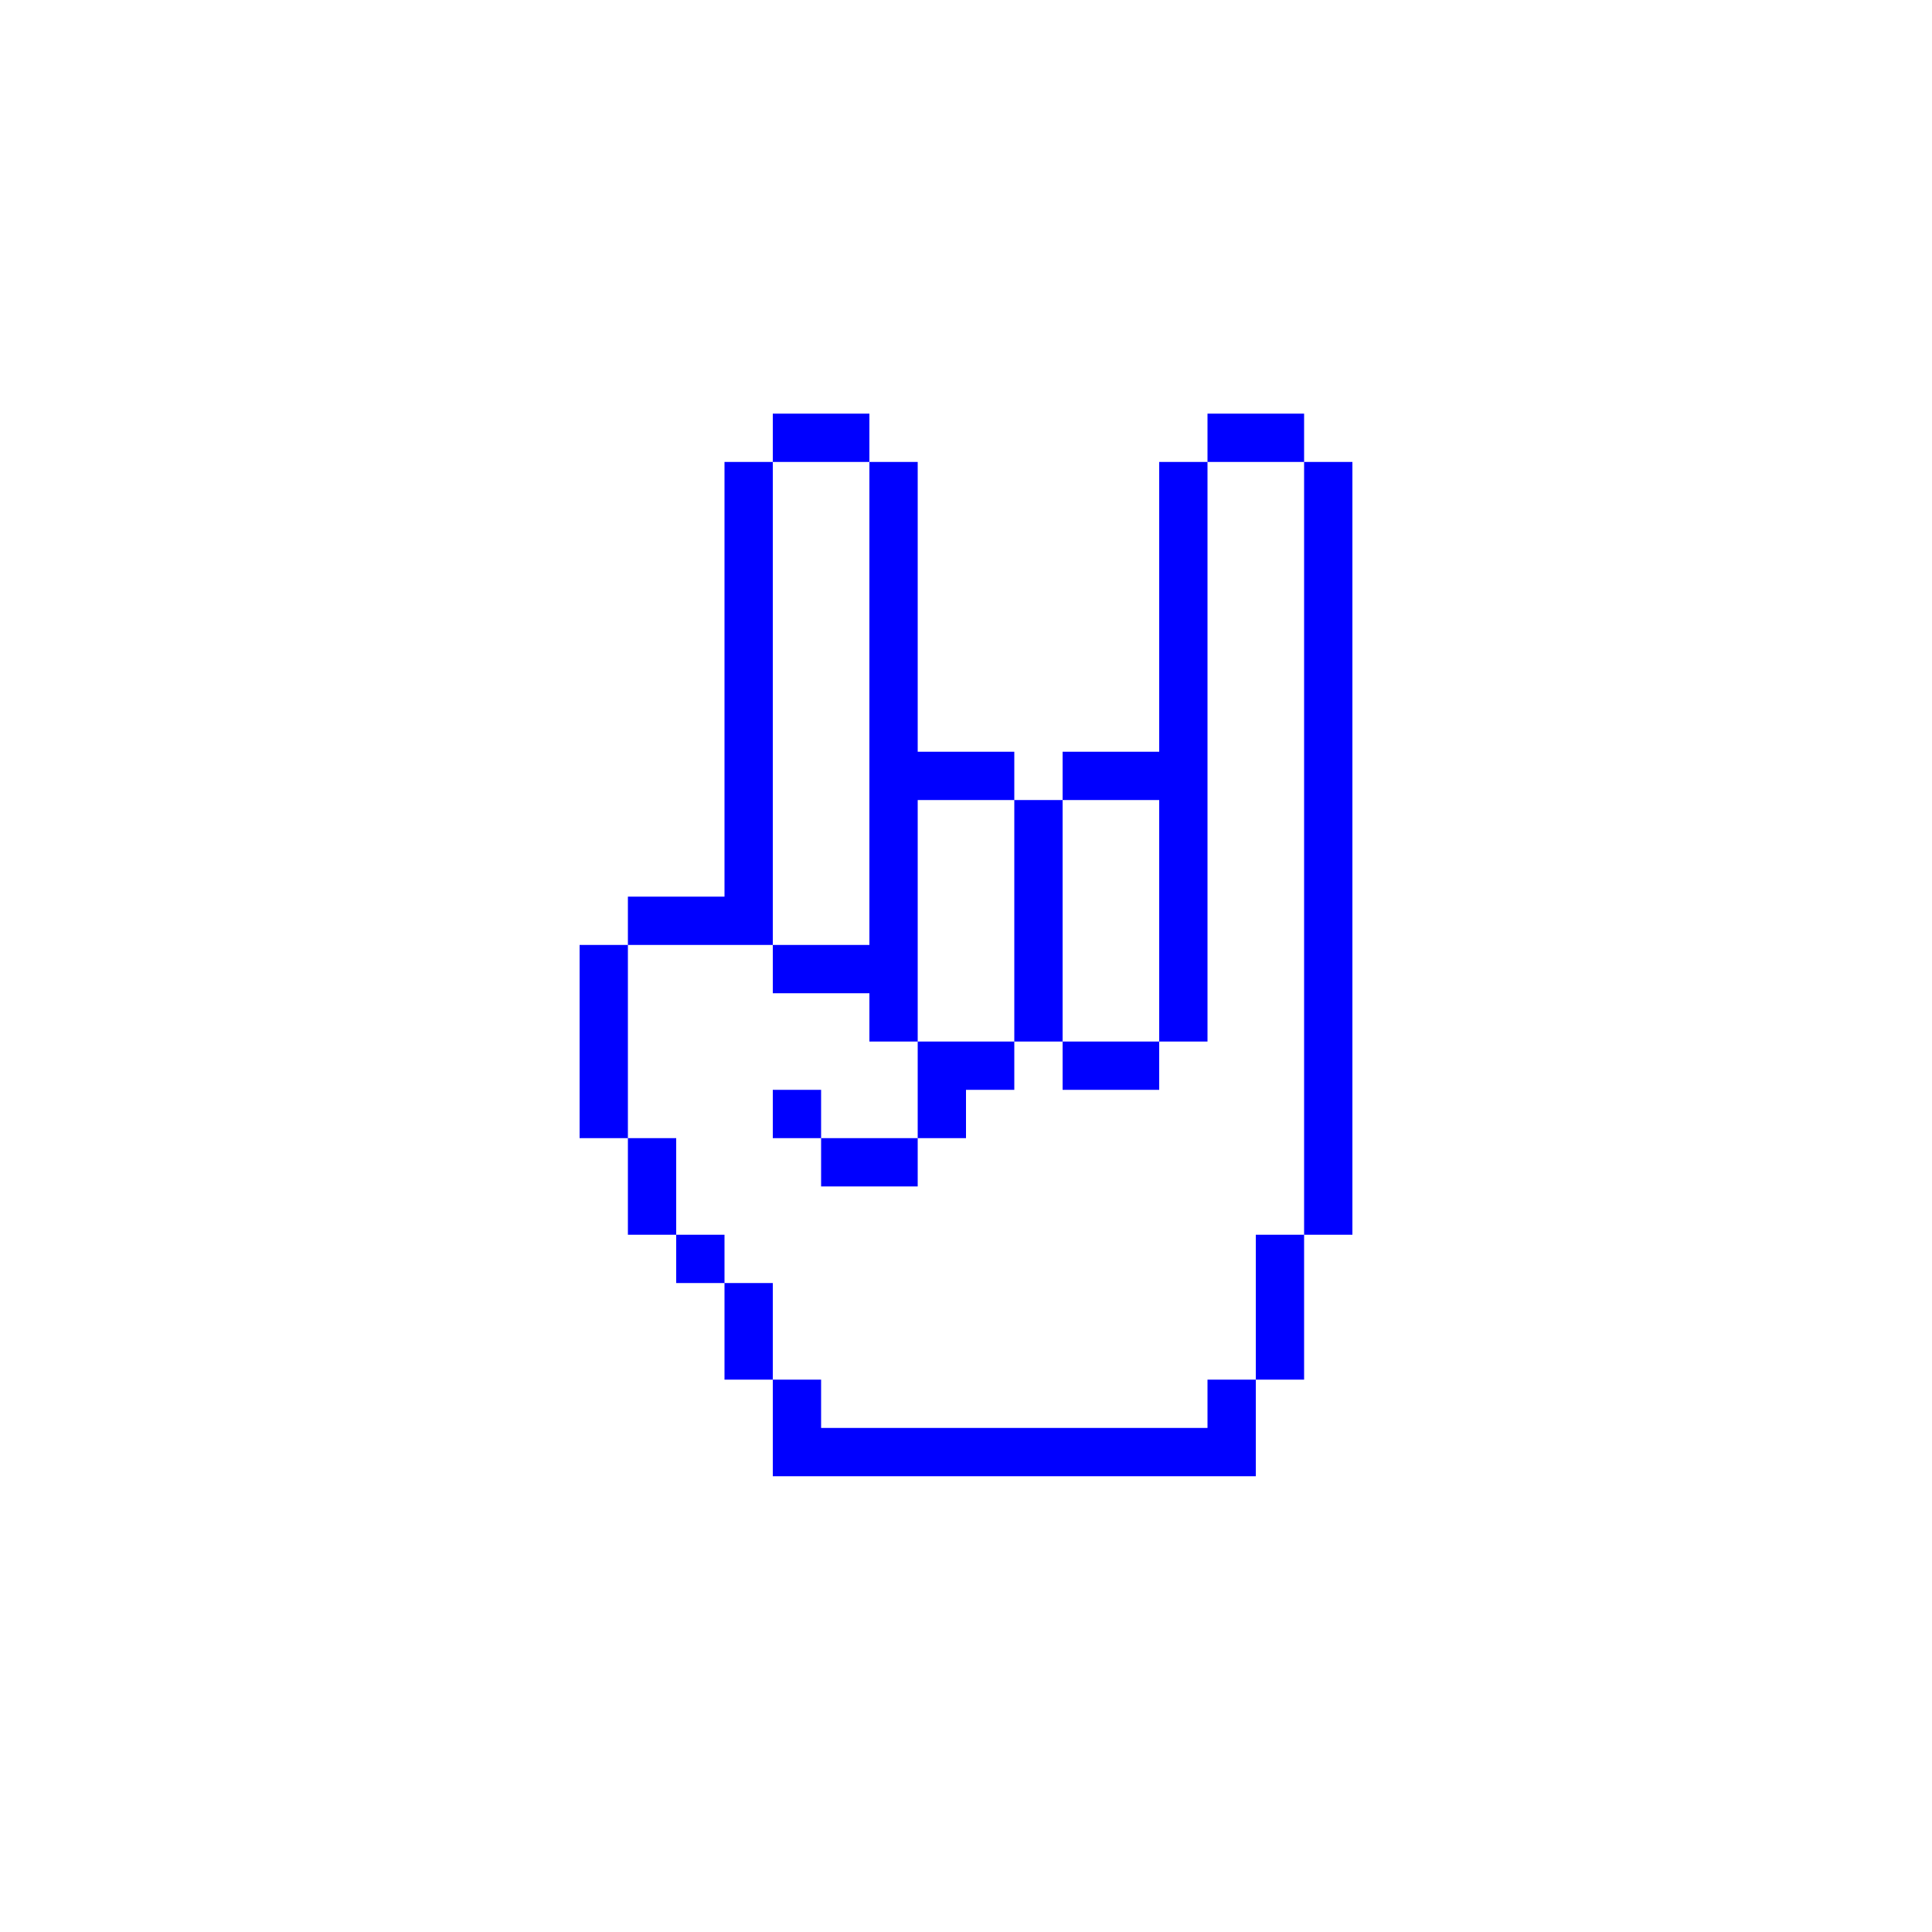
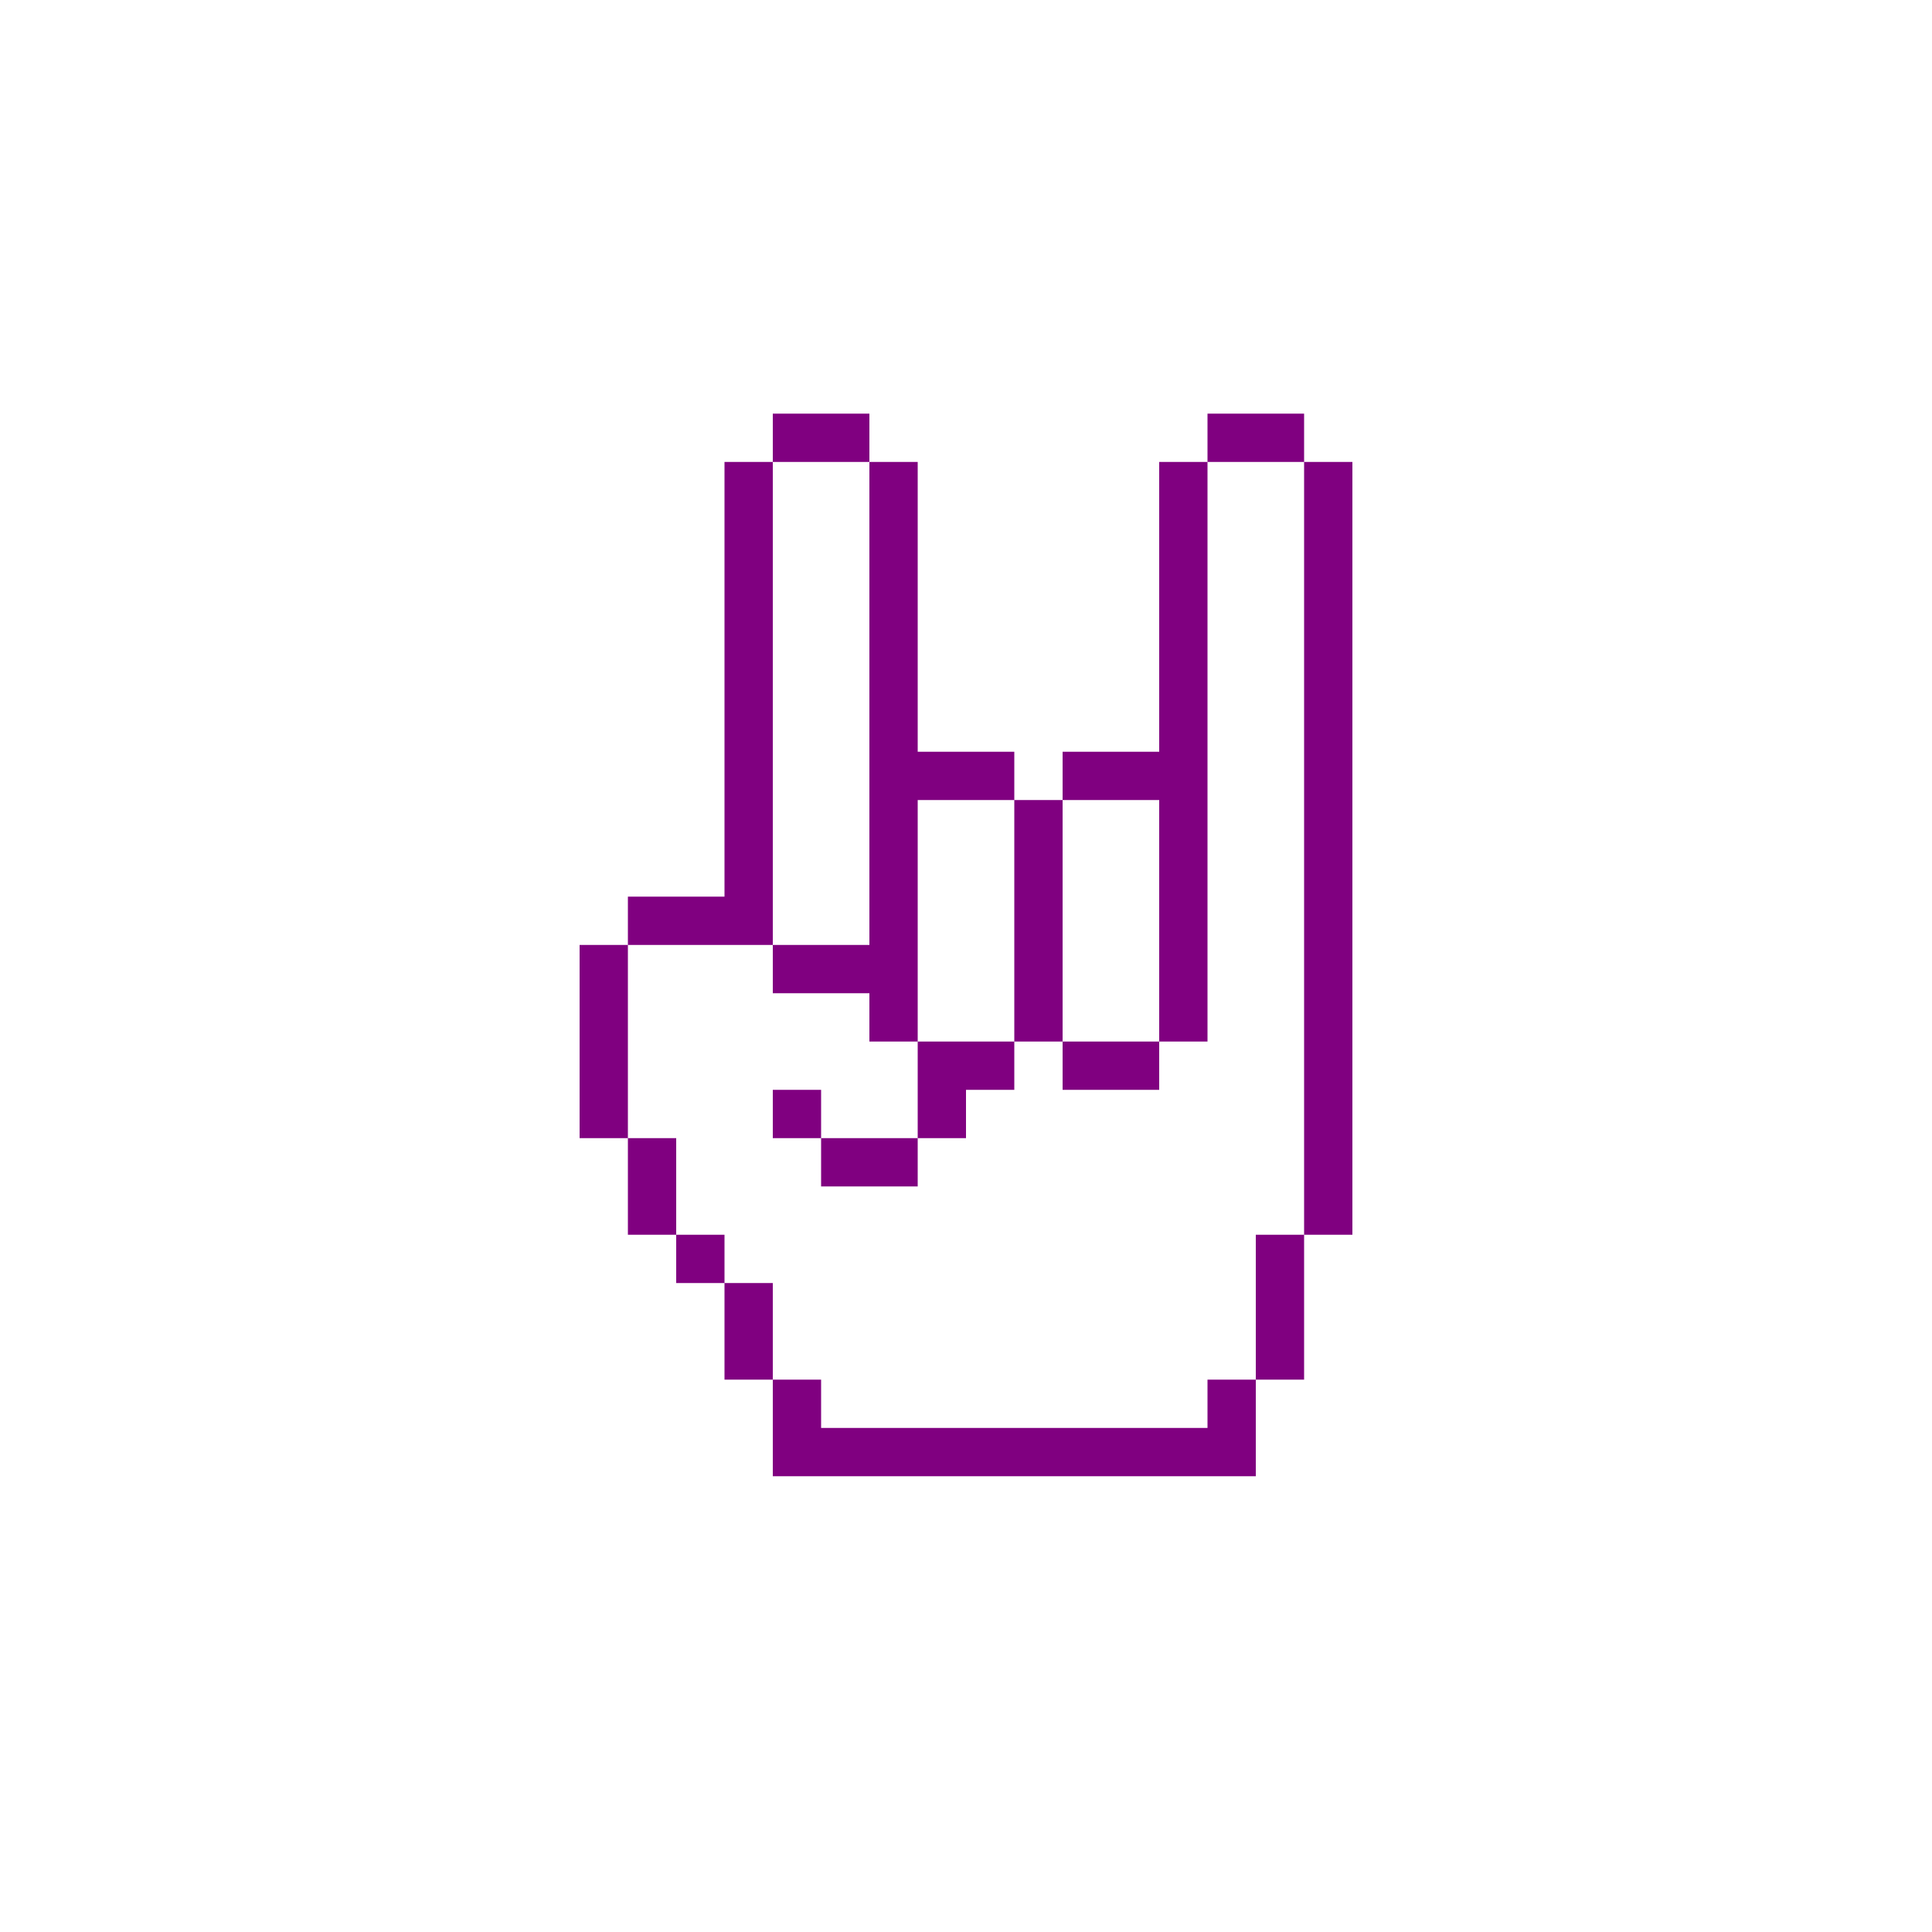
- <svg xmlns="http://www.w3.org/2000/svg" version="1.1" x="0px" y="0px" viewBox="0 0 100 100" style="enable-background:new 0 0 100 100; fill:blue" xml:space="preserve">
+ <svg xmlns="http://www.w3.org/2000/svg" version="1.1" x="0px" y="0px" viewBox="0 0 100 100" style="enable-background:new 0 0 100 100; fill:purple" xml:space="preserve">
  <path class="st0" d="M47.5,41.41H45 M70,53.91h-2.5v2.5H70V53.91z M62.5,46.41H60v2.5h2.5V46.41z M62.5,48.91H60v2.5h2.5V48.91z   M62.5,51.41H60v2.5h2.5V51.41z M62.5,41.41H60v2.5h2.5V41.41z M62.5,41.41H60 M70,46.41h-2.5v2.5H70V46.41z M70,43.91h-2.5v2.5H70  V43.91z M70,41.41h-2.5v2.5H70V41.41z M70,38.91h-2.5v2.5H70V38.91z M70,36.41h-2.5v2.5H70V36.41z M70,33.91h-2.5v2.5H70V33.91z   M70,31.41h-2.5v2.5H70V31.41z M70,28.91h-2.5v2.5H70V28.91z M70,26.41h-2.5v2.5H70V26.41z M70,23.91h-2.5v2.5H70V23.91z M70,48.91  h-2.5v2.5H70V48.91z M70,51.41h-2.5v2.5H70V51.41z M70,56.41h-2.5v2.5H70V56.41z M70,58.91h-2.5v2.5H70V58.91z M70,61.41h-2.5v2.5  H70V61.41z M67.5,63.91H65v2.5h2.5V63.91z M67.5,66.41H65v2.5h2.5V66.41z M67.5,68.91H65v2.5h2.5V68.91z M65,71.41h-2.5v2.5H65  V71.41z M65,73.91h-2.5v2.5H65V73.91z M62.5,73.91H60v2.5h2.5V73.91z M60,73.91h-2.5v2.5H60V73.91z M57.5,73.91H55v2.5h2.5V73.91z   M55,73.91h-2.5v2.5H55V73.91z M52.5,73.91H50v2.5h2.5V73.91z M50,73.91h-2.5v2.5H50V73.91z M47.5,73.91H45v2.5h2.5V73.91z   M45,73.91h-2.5v2.5H45V73.91z M42.5,73.91H40v2.5h2.5V73.91z M62.5,43.91H60v2.5h2.5V43.91z M47.5,41.41H45v2.5h2.5V41.41z   M47.5,43.91H45v2.5h2.5V43.91z M47.5,46.41H45v2.5h2.5V46.41z M47.5,48.91H45v2.5h2.5V48.91z M40,41.41h-2.5 M40,41.41h-2.5v2.5H40  V41.41z M40,38.91h-2.5v2.5H40V38.91z M47.5,38.91H45v2.5h2.5V38.91z M65,21.41h-2.5v2.5H65V21.41z M50,38.91h-2.5v2.5H50V38.91z   M52.5,38.91H50v2.5h2.5V38.91z M55,41.41h-2.5v2.5H55V41.41z M55,43.91h-2.5v2.5H55V43.91z M55,46.41h-2.5v2.5H55V46.41z M55,48.91  h-2.5v2.5H55V48.91z M55,51.41h-2.5v2.5H55V51.41z M57.5,53.91H55v2.5h2.5V53.91z M60,53.91h-2.5v2.5H60V53.91z M52.5,53.91H50v2.5  h2.5V53.91z M57.5,38.91H55v2.5h2.5V38.91z M60,38.91h-2.5v2.5H60V38.91z M67.5,21.41H65v2.5h2.5V21.41z M40,43.91h-2.5v2.5H40  V43.91z M40,46.41h-2.5v2.5H40V46.41z M42.5,48.91H40v2.5h2.5V48.91z M45,48.91h-2.5v2.5H45V48.91z M47.5,51.41H45v2.5h2.5V51.41z   M50,53.91h-2.5v2.5H50V53.91z M50,56.41h-2.5v2.5H50V56.41z M47.5,58.91H45v2.5h2.5V58.91z M45,58.91h-2.5v2.5H45V58.91z   M42.5,56.41H40v2.5h2.5V56.41z M37.5,46.41H35v2.5h2.5V46.41z M35,46.41h-2.5v2.5H35V46.41z M32.5,48.91H30v2.5h2.5V48.91z   M32.5,51.41H30v2.5h2.5V51.41z M32.5,53.91H30v2.5h2.5V53.91z M32.5,56.41H30v2.5h2.5V56.41z M35,58.91h-2.5v2.5H35V58.91z   M35,61.41h-2.5v2.5H35V61.41z M37.5,63.91H35v2.5h2.5V63.91z M40,66.41h-2.5v2.5H40V66.41z M40,68.91h-2.5v2.5H40V68.91z   M42.5,71.41H40v2.5h2.5V71.41z M42.5,73.91H40v2.5h2.5V73.91z M42.5,21.41H40v2.5h2.5V21.41z M45,21.41h-2.5v2.5H45V21.41z   M47.5,23.91H45v2.5h2.5V23.91z M47.5,26.41H45v2.5h2.5V26.41z M47.5,28.91H45v2.5h2.5V28.91z M47.5,31.41H45v2.5h2.5V31.41z   M47.5,33.91H45v2.5h2.5V33.91z M47.5,38.91v-2.5H45v2.5 M40,23.91h-2.5v2.5H40V23.91z M40,26.41h-2.5v2.5H40V26.41z M40,28.91h-2.5  v2.5H40V28.91z M40,31.41h-2.5v2.5H40V31.41z M40,33.91h-2.5v2.5H40V33.91z M40,38.91v-2.5h-2.5v2.5 M62.5,28.91H60v2.5h2.5V28.91z   M62.5,26.41H60v2.5h2.5V26.41z M62.5,23.91H60v2.5h2.5V23.91z M62.5,31.41H60v2.5h2.5V31.41z M62.5,33.91H60v2.5h2.5V33.91z   M62.5,36.41H60v2.5h2.5V36.41z M62.5,38.91H60v2.5h2.5V38.91z" />
</svg>
